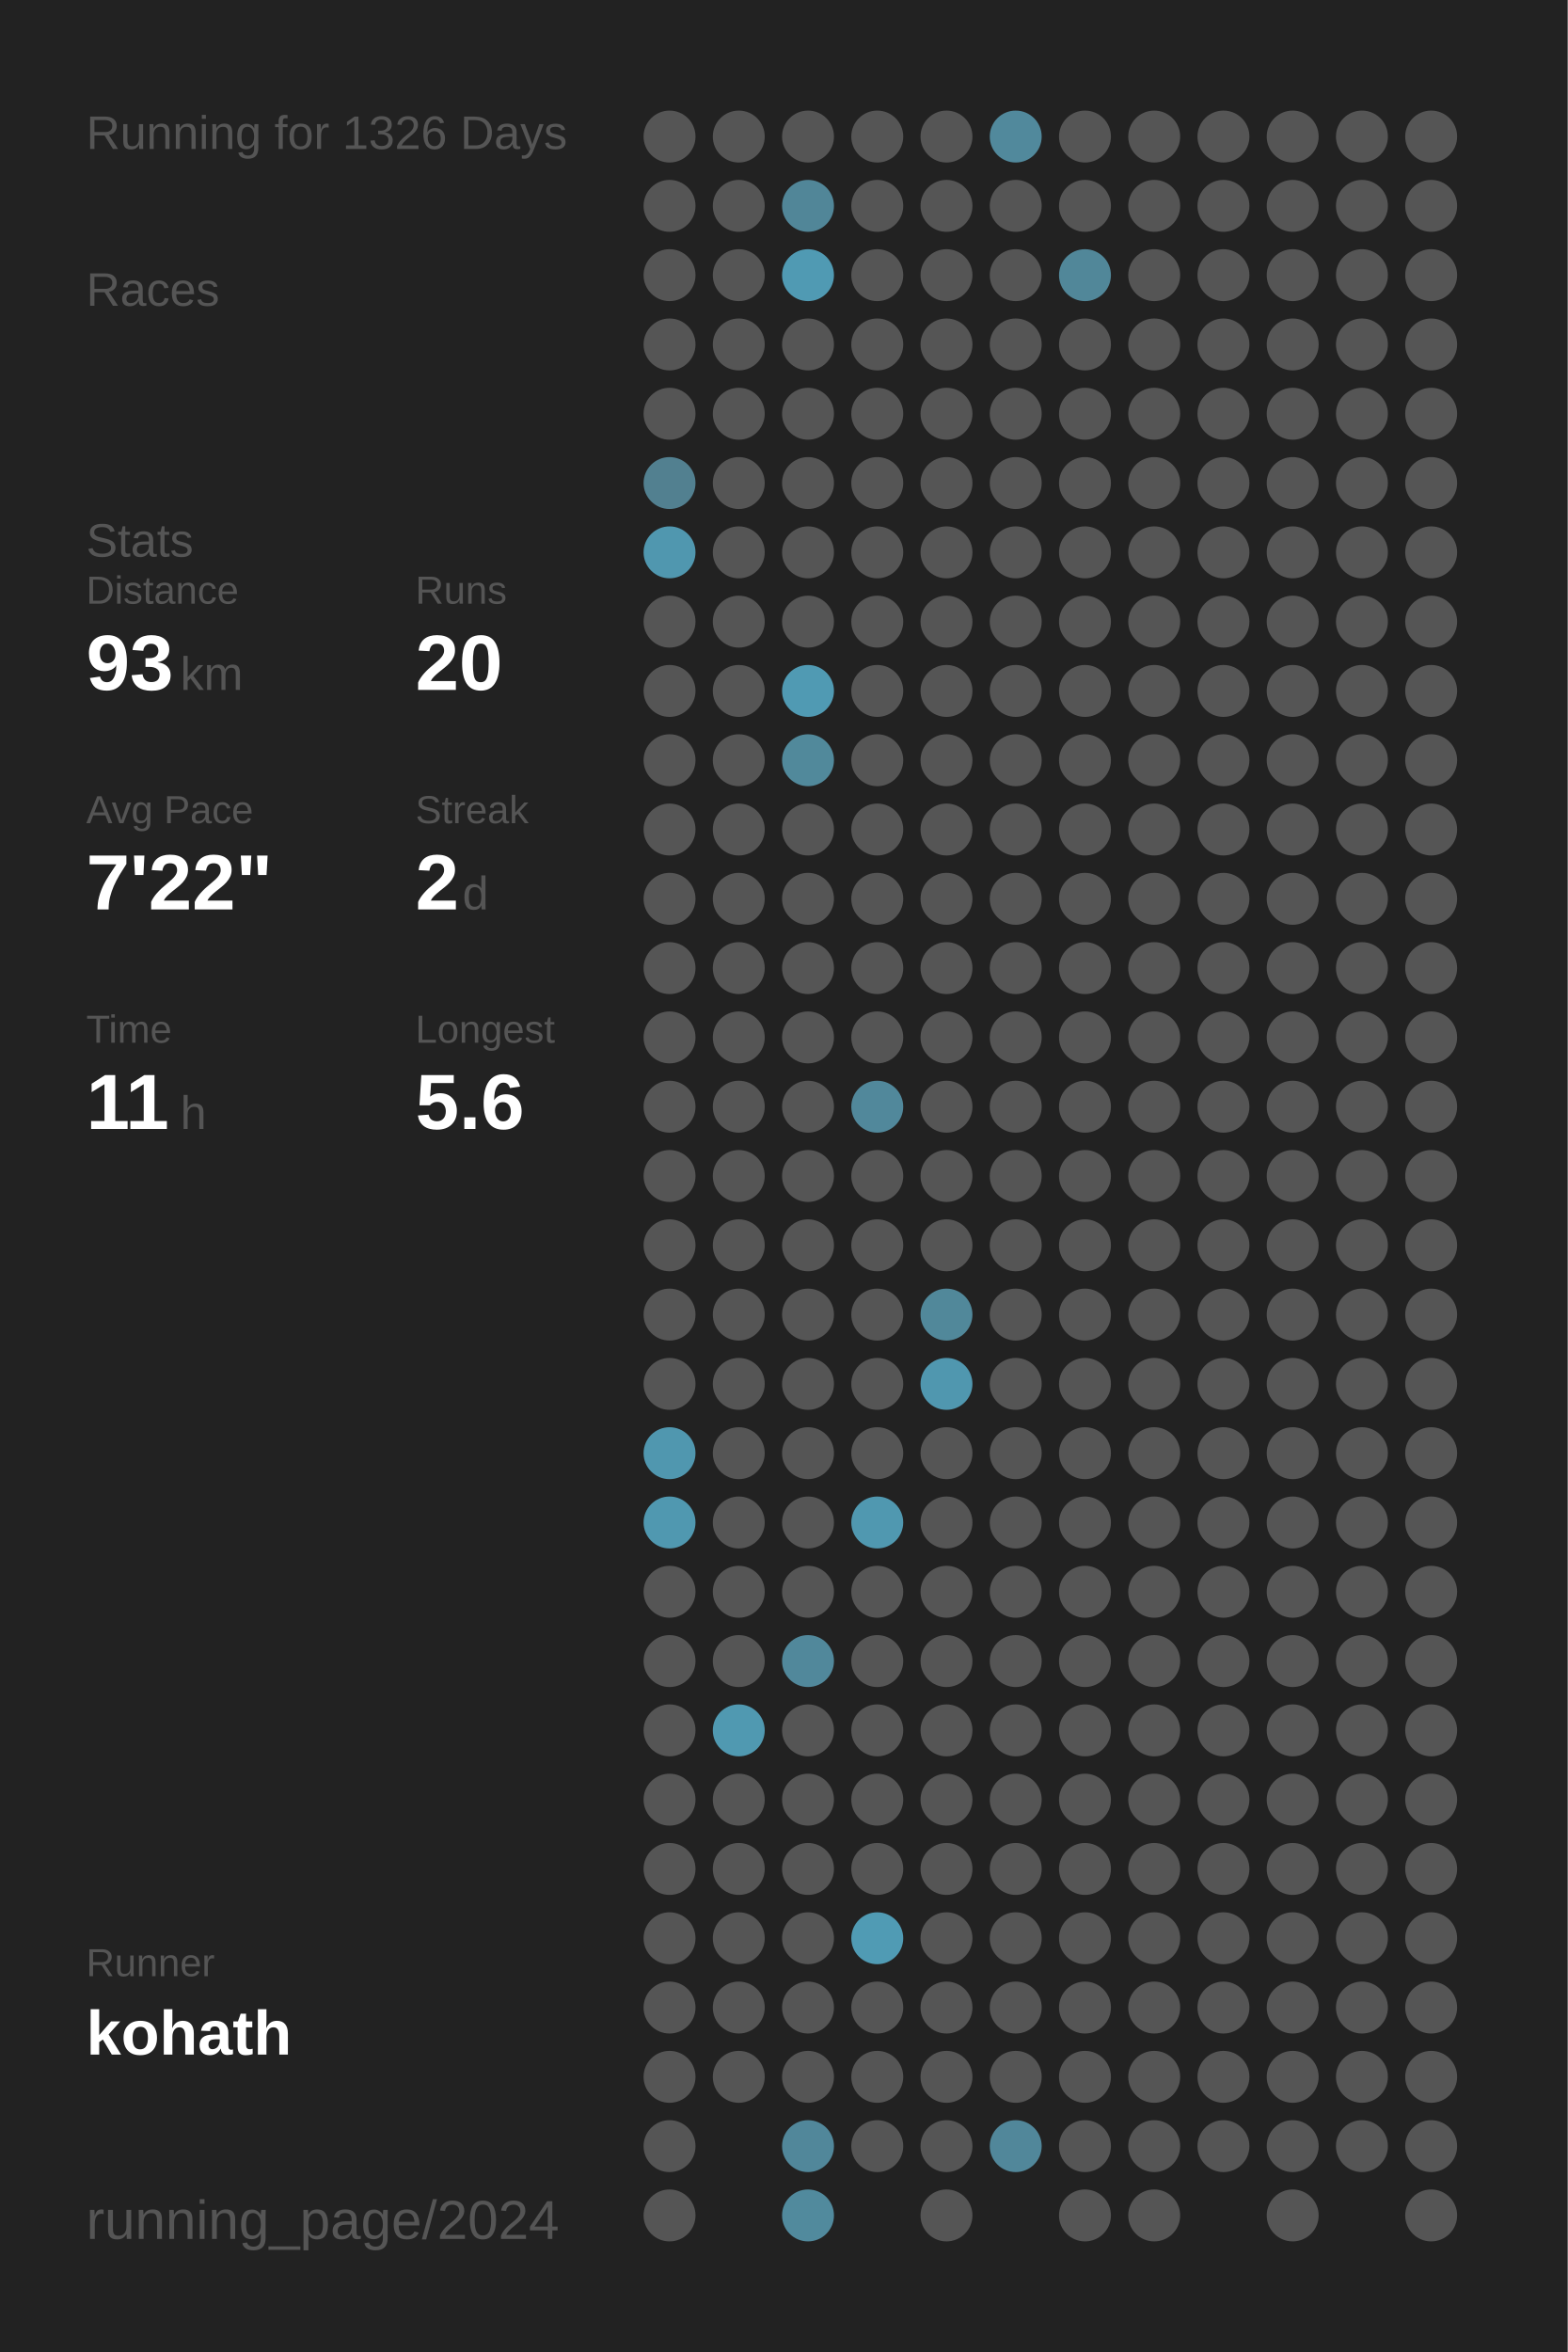
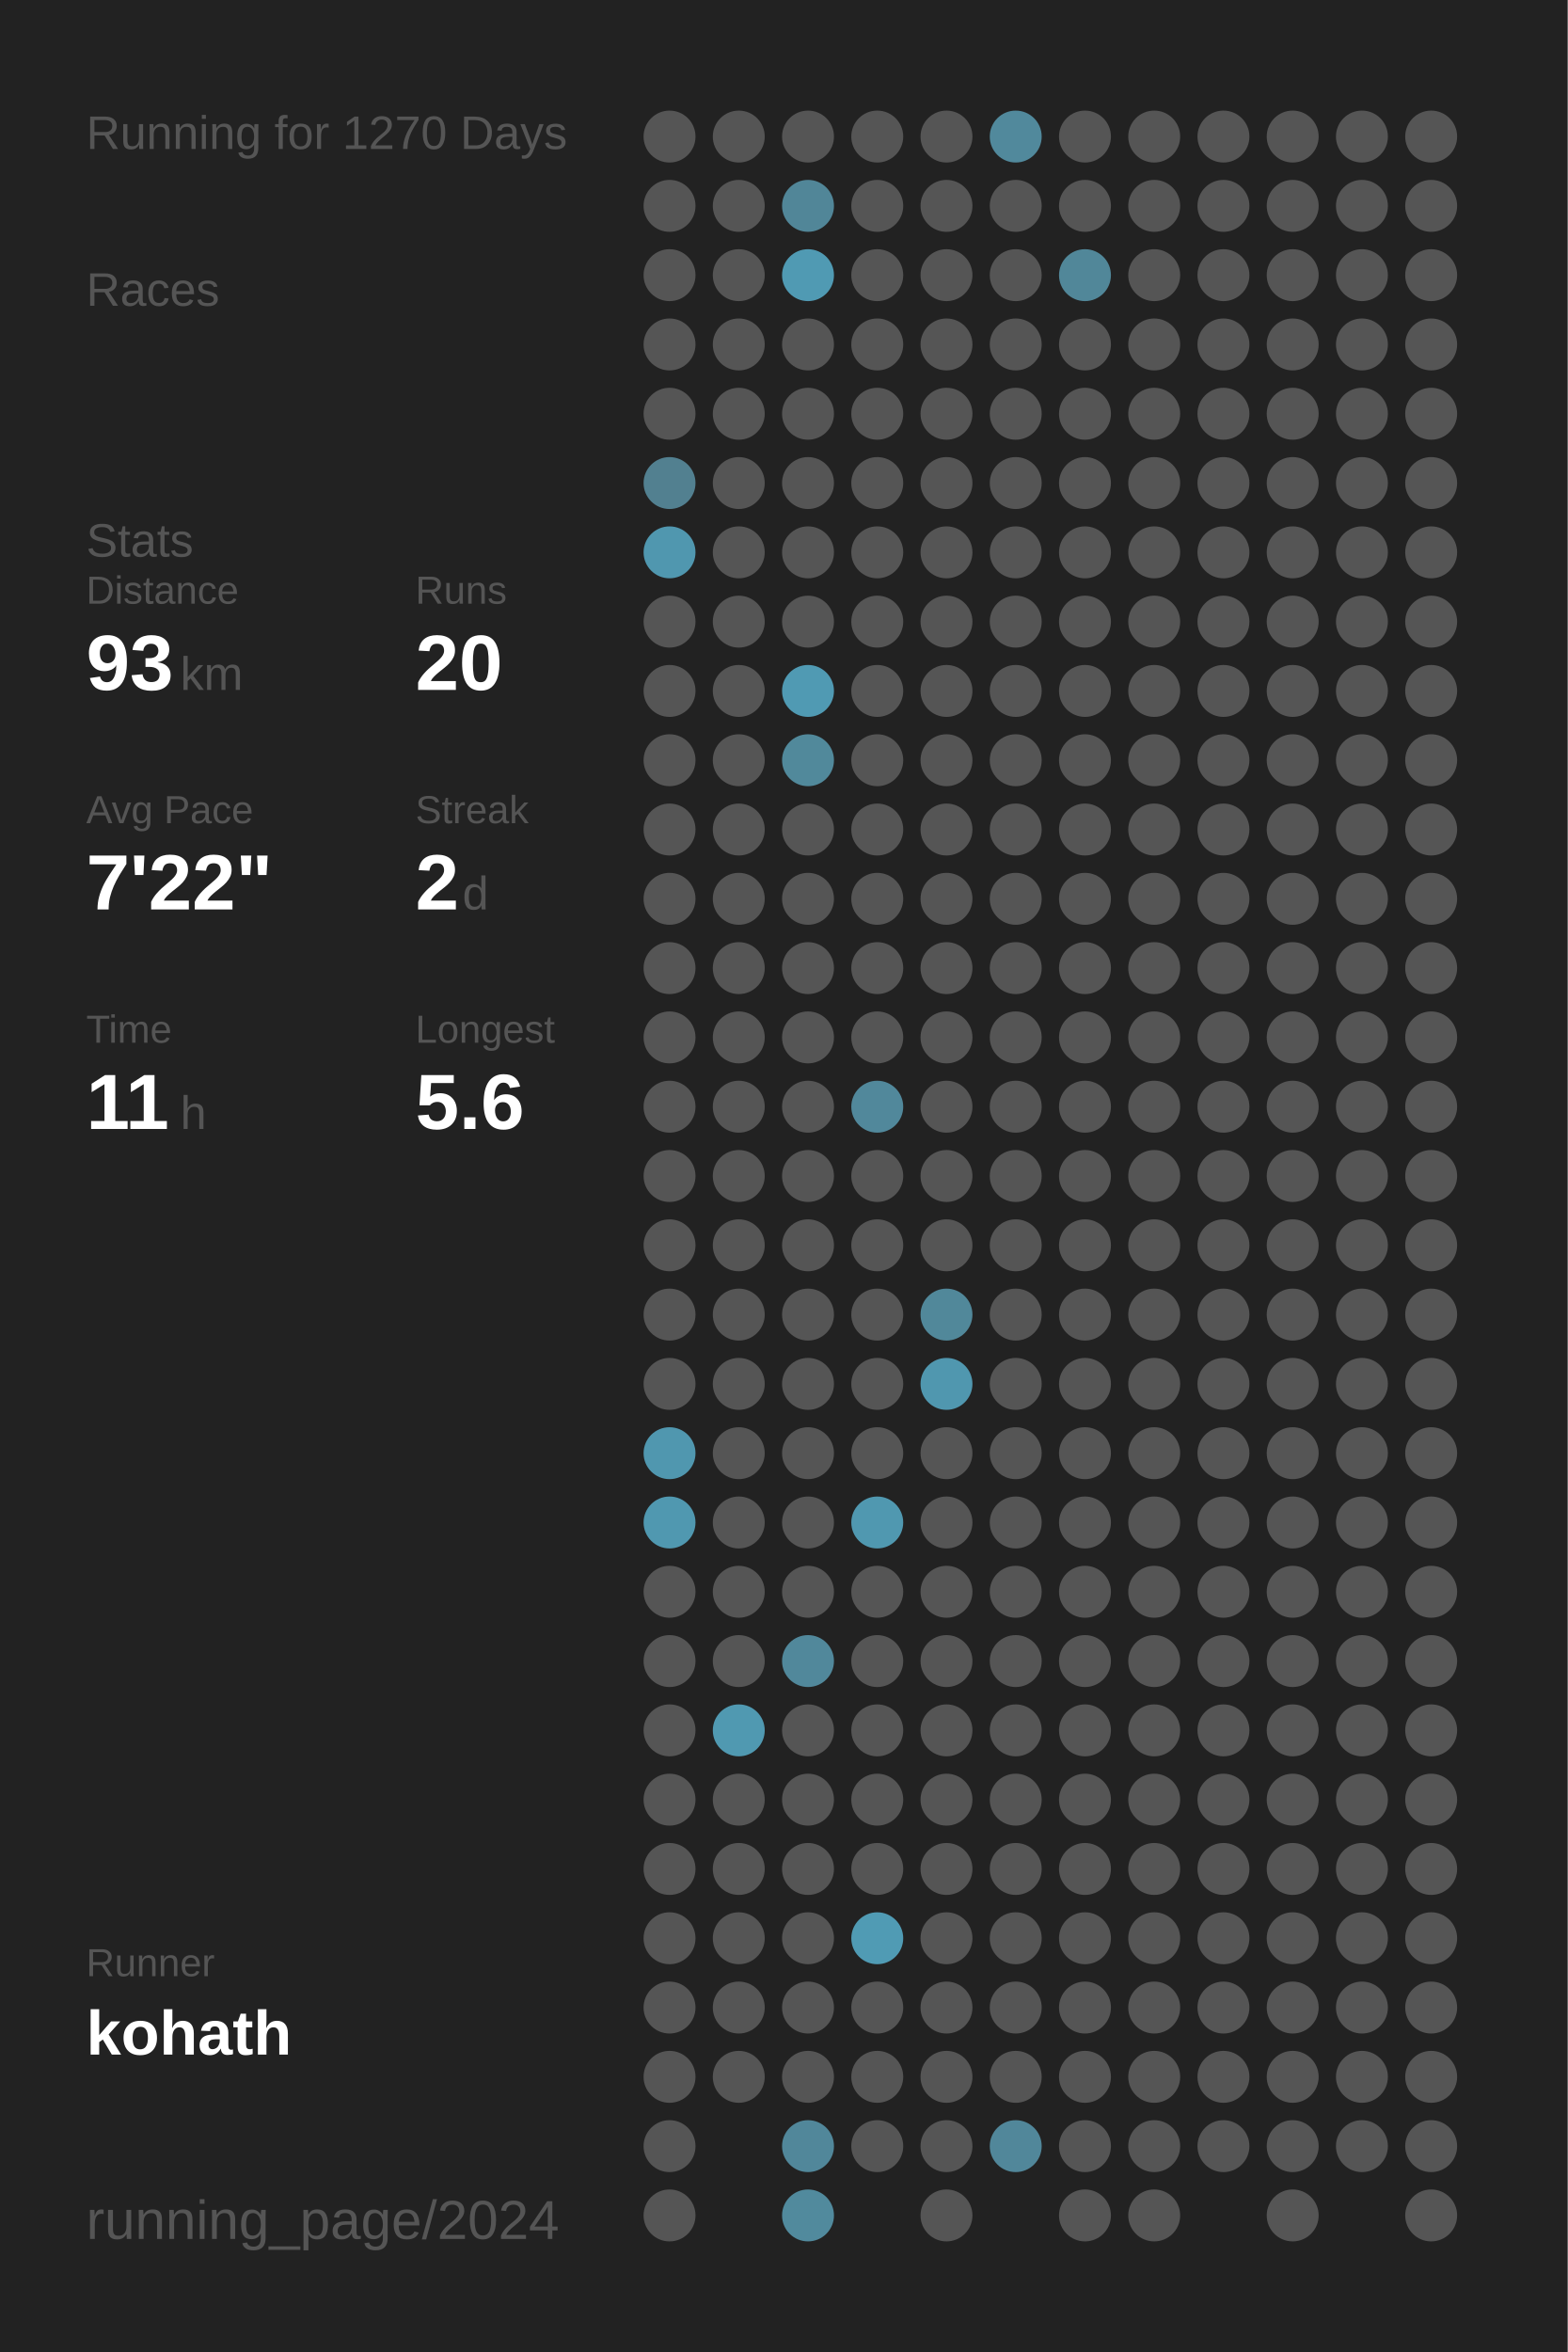
<svg xmlns="http://www.w3.org/2000/svg" baseProfile="full" height="300mm" version="1.1" viewBox="0,0,200,300" width="200mm">
  <defs />
  <rect fill="#222222" height="300" width="200" x="0" y="0" />
-   <text fill="#555555" style="font-size:6px; font-family:Arial;" x="11" y="19">Running for 1326 Days</text>
+   <text fill="#555555" style="font-size:6px; font-family:Arial;" x="11" y="19">Running for 1270 Days</text>
  <text fill="#555555" style="font-size:6px; font-family:Arial;" x="11" y="39">Races</text>
  <text fill="#555555" style="font-size:6px; font-family:Arial;" x="11" y="71">Stats</text>
  <text fill="#555555" style="font-size:5px; font-family:Arial;" x="11" y="77">Distance</text>
  <text fill="#FFFFFF" style="font-size:10px; font-family:Arial; font-weight:bold;" x="11" y="88">93</text>
  <text fill="#555555" style="font-size:6px; font-family:Arial;" x="23" y="88">km</text>
  <text fill="#555555" style="font-size:5px; font-family:Arial;" x="53" y="77">Runs</text>
  <text fill="#FFFFFF" style="font-size:10px; font-family:Arial; font-weight:bold;" x="53" y="88">20</text>
  <text fill="#555555" style="font-size:5px; font-family:Arial;" x="11" y="105">Avg Pace</text>
  <text fill="#FFFFFF" style="font-size:10px; font-family:Arial; font-weight:bold;" x="11" y="116">7'22"</text>
  <text fill="#555555" style="font-size:5px; font-family:Arial;" x="53" y="105">Streak</text>
  <text fill="#FFFFFF" style="font-size:10px; font-family:Arial; font-weight:bold;" x="53" y="116">2</text>
  <text fill="#555555" style="font-size:6px; font-family:Arial;" x="59" y="116">d</text>
  <text fill="#555555" style="font-size:5px; font-family:Arial;" x="11" y="133">Time</text>
  <text fill="#FFFFFF" style="font-size:10px; font-family:Arial; font-weight:bold;" x="11" y="144">11</text>
  <text fill="#555555" style="font-size:6px; font-family:Arial;" x="23" y="144">h</text>
  <text fill="#555555" style="font-size:5px; font-family:Arial;" x="53" y="133">Longest</text>
  <text fill="#FFFFFF" style="font-size:10px; font-family:Arial; font-weight:bold;" x="53" y="144">5.6</text>
  <text fill="#555555" style="font-size:5px; font-family:Arial;" x="11" y="252.065">Runner</text>
  <text fill="#FFFFFF" style="font-size:8px; font-family:Arial; font-weight:bold;" x="11" y="262.065">kohath</text>
  <text fill="#555555" style="font-size:7px; font-family:Arial;" x="11" y="285.581">running_page/2024</text>
  <circle cx="85.417" cy="17.419" fill="#555555" r="3.312" />
  <circle cx="85.417" cy="26.258" fill="#555555" r="3.312" />
  <circle cx="85.417" cy="35.097" fill="#555555" r="3.312" />
  <circle cx="85.417" cy="43.935" fill="#555555" r="3.312" />
  <circle cx="85.417" cy="52.774" fill="#555555" r="3.312" />
  <circle cx="85.417" cy="61.613" fill="#528090" r="3.312" />
  <circle cx="85.417" cy="70.452" fill="#5097af" r="3.312" />
  <circle cx="85.417" cy="79.29" fill="#555555" r="3.312" />
  <circle cx="85.417" cy="88.129" fill="#555555" r="3.312" />
  <circle cx="85.417" cy="96.968" fill="#555555" r="3.312" />
  <circle cx="85.417" cy="105.806" fill="#555555" r="3.312" />
  <circle cx="85.417" cy="114.645" fill="#555555" r="3.312" />
  <circle cx="85.417" cy="123.484" fill="#555555" r="3.312" />
  <circle cx="85.417" cy="132.323" fill="#555555" r="3.312" />
  <circle cx="85.417" cy="141.161" fill="#555555" r="3.312" />
  <circle cx="85.417" cy="150" fill="#555555" r="3.312" />
  <circle cx="85.417" cy="158.839" fill="#555555" r="3.312" />
  <circle cx="85.417" cy="167.677" fill="#555555" r="3.312" />
  <circle cx="85.417" cy="176.516" fill="#555555" r="3.312" />
  <circle cx="85.417" cy="185.355" fill="#5097af" r="3.312" />
  <circle cx="85.417" cy="194.194" fill="#5098b0" r="3.312" />
  <circle cx="85.417" cy="203.032" fill="#555555" r="3.312" />
  <circle cx="85.417" cy="211.871" fill="#555555" r="3.312" />
  <circle cx="85.417" cy="220.71" fill="#555555" r="3.312" />
  <circle cx="85.417" cy="229.548" fill="#555555" r="3.312" />
  <circle cx="85.417" cy="238.387" fill="#555555" r="3.312" />
  <circle cx="85.417" cy="247.226" fill="#555555" r="3.312" />
  <circle cx="85.417" cy="256.065" fill="#555555" r="3.312" />
  <circle cx="85.417" cy="264.903" fill="#555555" r="3.312" />
  <circle cx="85.417" cy="273.742" fill="#555555" r="3.312" />
  <circle cx="85.417" cy="282.581" fill="#555555" r="3.312" />
  <circle cx="94.25" cy="17.419" fill="#555555" r="3.312" />
  <circle cx="94.25" cy="26.258" fill="#555555" r="3.312" />
  <circle cx="94.25" cy="35.097" fill="#555555" r="3.312" />
  <circle cx="94.25" cy="43.935" fill="#555555" r="3.312" />
  <circle cx="94.25" cy="52.774" fill="#555555" r="3.312" />
  <circle cx="94.25" cy="61.613" fill="#555555" r="3.312" />
  <circle cx="94.25" cy="70.452" fill="#555555" r="3.312" />
  <circle cx="94.25" cy="79.29" fill="#555555" r="3.312" />
  <circle cx="94.25" cy="88.129" fill="#555555" r="3.312" />
  <circle cx="94.25" cy="96.968" fill="#555555" r="3.312" />
  <circle cx="94.25" cy="105.806" fill="#555555" r="3.312" />
  <circle cx="94.25" cy="114.645" fill="#555555" r="3.312" />
  <circle cx="94.25" cy="123.484" fill="#555555" r="3.312" />
  <circle cx="94.25" cy="132.323" fill="#555555" r="3.312" />
  <circle cx="94.25" cy="141.161" fill="#555555" r="3.312" />
  <circle cx="94.25" cy="150" fill="#555555" r="3.312" />
  <circle cx="94.25" cy="158.839" fill="#555555" r="3.312" />
  <circle cx="94.25" cy="167.677" fill="#555555" r="3.312" />
  <circle cx="94.25" cy="176.516" fill="#555555" r="3.312" />
  <circle cx="94.25" cy="185.355" fill="#555555" r="3.312" />
  <circle cx="94.25" cy="194.194" fill="#555555" r="3.312" />
  <circle cx="94.25" cy="203.032" fill="#555555" r="3.312" />
  <circle cx="94.25" cy="211.871" fill="#555555" r="3.312" />
  <circle cx="94.25" cy="220.71" fill="#5099b1" r="3.312" />
  <circle cx="94.25" cy="229.548" fill="#555555" r="3.312" />
  <circle cx="94.25" cy="238.387" fill="#555555" r="3.312" />
  <circle cx="94.25" cy="247.226" fill="#555555" r="3.312" />
  <circle cx="94.25" cy="256.065" fill="#555555" r="3.312" />
  <circle cx="94.25" cy="264.903" fill="#555555" r="3.312" />
  <circle cx="103.083" cy="17.419" fill="#555555" r="3.312" />
  <circle cx="103.083" cy="26.258" fill="#518698" r="3.312" />
  <circle cx="103.083" cy="35.097" fill="#509ab3" r="3.312" />
  <circle cx="103.083" cy="43.935" fill="#555555" r="3.312" />
  <circle cx="103.083" cy="52.774" fill="#555555" r="3.312" />
  <circle cx="103.083" cy="61.613" fill="#555555" r="3.312" />
  <circle cx="103.083" cy="70.452" fill="#555555" r="3.312" />
  <circle cx="103.083" cy="79.29" fill="#555555" r="3.312" />
  <circle cx="103.083" cy="88.129" fill="#509ab3" r="3.312" />
  <circle cx="103.083" cy="96.968" fill="#51899b" r="3.312" />
  <circle cx="103.083" cy="105.806" fill="#555555" r="3.312" />
  <circle cx="103.083" cy="114.645" fill="#555555" r="3.312" />
  <circle cx="103.083" cy="123.484" fill="#555555" r="3.312" />
  <circle cx="103.083" cy="132.323" fill="#555555" r="3.312" />
  <circle cx="103.083" cy="141.161" fill="#555555" r="3.312" />
  <circle cx="103.083" cy="150" fill="#555555" r="3.312" />
  <circle cx="103.083" cy="158.839" fill="#555555" r="3.312" />
  <circle cx="103.083" cy="167.677" fill="#555555" r="3.312" />
  <circle cx="103.083" cy="176.516" fill="#555555" r="3.312" />
  <circle cx="103.083" cy="185.355" fill="#555555" r="3.312" />
  <circle cx="103.083" cy="194.194" fill="#555555" r="3.312" />
  <circle cx="103.083" cy="203.032" fill="#555555" r="3.312" />
  <circle cx="103.083" cy="211.871" fill="#51889b" r="3.312" />
  <circle cx="103.083" cy="220.71" fill="#555555" r="3.312" />
  <circle cx="103.083" cy="229.548" fill="#555555" r="3.312" />
  <circle cx="103.083" cy="238.387" fill="#555555" r="3.312" />
  <circle cx="103.083" cy="247.226" fill="#555555" r="3.312" />
  <circle cx="103.083" cy="256.065" fill="#555555" r="3.312" />
  <circle cx="103.083" cy="264.903" fill="#555555" r="3.312" />
  <circle cx="103.083" cy="273.742" fill="#51879a" r="3.312" />
  <circle cx="103.083" cy="282.581" fill="#518a9d" r="3.312" />
  <circle cx="111.917" cy="17.419" fill="#555555" r="3.312" />
  <circle cx="111.917" cy="26.258" fill="#555555" r="3.312" />
  <circle cx="111.917" cy="35.097" fill="#555555" r="3.312" />
  <circle cx="111.917" cy="43.935" fill="#555555" r="3.312" />
  <circle cx="111.917" cy="52.774" fill="#555555" r="3.312" />
  <circle cx="111.917" cy="61.613" fill="#555555" r="3.312" />
  <circle cx="111.917" cy="70.452" fill="#555555" r="3.312" />
  <circle cx="111.917" cy="79.29" fill="#555555" r="3.312" />
  <circle cx="111.917" cy="88.129" fill="#555555" r="3.312" />
  <circle cx="111.917" cy="96.968" fill="#555555" r="3.312" />
  <circle cx="111.917" cy="105.806" fill="#555555" r="3.312" />
  <circle cx="111.917" cy="114.645" fill="#555555" r="3.312" />
  <circle cx="111.917" cy="123.484" fill="#555555" r="3.312" />
  <circle cx="111.917" cy="132.323" fill="#555555" r="3.312" />
  <circle cx="111.917" cy="141.161" fill="#51889b" r="3.312" />
  <circle cx="111.917" cy="150" fill="#555555" r="3.312" />
  <circle cx="111.917" cy="158.839" fill="#555555" r="3.312" />
  <circle cx="111.917" cy="167.677" fill="#555555" r="3.312" />
  <circle cx="111.917" cy="176.516" fill="#555555" r="3.312" />
  <circle cx="111.917" cy="185.355" fill="#555555" r="3.312" />
  <circle cx="111.917" cy="194.194" fill="#5098b0" r="3.312" />
  <circle cx="111.917" cy="203.032" fill="#555555" r="3.312" />
  <circle cx="111.917" cy="211.871" fill="#555555" r="3.312" />
  <circle cx="111.917" cy="220.71" fill="#555555" r="3.312" />
  <circle cx="111.917" cy="229.548" fill="#555555" r="3.312" />
  <circle cx="111.917" cy="238.387" fill="#555555" r="3.312" />
  <circle cx="111.917" cy="247.226" fill="#509bb4" r="3.312" />
  <circle cx="111.917" cy="256.065" fill="#555555" r="3.312" />
  <circle cx="111.917" cy="264.903" fill="#555555" r="3.312" />
  <circle cx="111.917" cy="273.742" fill="#555555" r="3.312" />
  <circle cx="120.75" cy="17.419" fill="#555555" r="3.312" />
  <circle cx="120.75" cy="26.258" fill="#555555" r="3.312" />
  <circle cx="120.75" cy="35.097" fill="#555555" r="3.312" />
  <circle cx="120.75" cy="43.935" fill="#555555" r="3.312" />
  <circle cx="120.75" cy="52.774" fill="#555555" r="3.312" />
  <circle cx="120.75" cy="61.613" fill="#555555" r="3.312" />
  <circle cx="120.75" cy="70.452" fill="#555555" r="3.312" />
  <circle cx="120.75" cy="79.29" fill="#555555" r="3.312" />
  <circle cx="120.75" cy="88.129" fill="#555555" r="3.312" />
  <circle cx="120.75" cy="96.968" fill="#555555" r="3.312" />
  <circle cx="120.75" cy="105.806" fill="#555555" r="3.312" />
  <circle cx="120.75" cy="114.645" fill="#555555" r="3.312" />
  <circle cx="120.75" cy="123.484" fill="#555555" r="3.312" />
  <circle cx="120.75" cy="132.323" fill="#555555" r="3.312" />
  <circle cx="120.75" cy="141.161" fill="#555555" r="3.312" />
  <circle cx="120.75" cy="150" fill="#555555" r="3.312" />
  <circle cx="120.75" cy="158.839" fill="#555555" r="3.312" />
  <circle cx="120.75" cy="167.677" fill="#51889a" r="3.312" />
  <circle cx="120.75" cy="176.516" fill="#5097af" r="3.312" />
  <circle cx="120.75" cy="185.355" fill="#555555" r="3.312" />
  <circle cx="120.75" cy="194.194" fill="#555555" r="3.312" />
  <circle cx="120.75" cy="203.032" fill="#555555" r="3.312" />
  <circle cx="120.75" cy="211.871" fill="#555555" r="3.312" />
  <circle cx="120.75" cy="220.71" fill="#555555" r="3.312" />
  <circle cx="120.75" cy="229.548" fill="#555555" r="3.312" />
  <circle cx="120.75" cy="238.387" fill="#555555" r="3.312" />
  <circle cx="120.75" cy="247.226" fill="#555555" r="3.312" />
  <circle cx="120.75" cy="256.065" fill="#555555" r="3.312" />
  <circle cx="120.75" cy="264.903" fill="#555555" r="3.312" />
  <circle cx="120.75" cy="273.742" fill="#555555" r="3.312" />
  <circle cx="120.75" cy="282.581" fill="#555555" r="3.312" />
  <circle cx="129.583" cy="17.419" fill="#51899c" r="3.312" />
  <circle cx="129.583" cy="26.258" fill="#555555" r="3.312" />
  <circle cx="129.583" cy="35.097" fill="#555555" r="3.312" />
  <circle cx="129.583" cy="43.935" fill="#555555" r="3.312" />
  <circle cx="129.583" cy="52.774" fill="#555555" r="3.312" />
  <circle cx="129.583" cy="61.613" fill="#555555" r="3.312" />
  <circle cx="129.583" cy="70.452" fill="#555555" r="3.312" />
  <circle cx="129.583" cy="79.29" fill="#555555" r="3.312" />
  <circle cx="129.583" cy="88.129" fill="#555555" r="3.312" />
  <circle cx="129.583" cy="96.968" fill="#555555" r="3.312" />
  <circle cx="129.583" cy="105.806" fill="#555555" r="3.312" />
  <circle cx="129.583" cy="114.645" fill="#555555" r="3.312" />
  <circle cx="129.583" cy="123.484" fill="#555555" r="3.312" />
  <circle cx="129.583" cy="132.323" fill="#555555" r="3.312" />
  <circle cx="129.583" cy="141.161" fill="#555555" r="3.312" />
  <circle cx="129.583" cy="150" fill="#555555" r="3.312" />
  <circle cx="129.583" cy="158.839" fill="#555555" r="3.312" />
  <circle cx="129.583" cy="167.677" fill="#555555" r="3.312" />
  <circle cx="129.583" cy="176.516" fill="#555555" r="3.312" />
  <circle cx="129.583" cy="185.355" fill="#555555" r="3.312" />
  <circle cx="129.583" cy="194.194" fill="#555555" r="3.312" />
  <circle cx="129.583" cy="203.032" fill="#555555" r="3.312" />
  <circle cx="129.583" cy="211.871" fill="#555555" r="3.312" />
  <circle cx="129.583" cy="220.71" fill="#555555" r="3.312" />
  <circle cx="129.583" cy="229.548" fill="#555555" r="3.312" />
  <circle cx="129.583" cy="238.387" fill="#555555" r="3.312" />
  <circle cx="129.583" cy="247.226" fill="#555555" r="3.312" />
  <circle cx="129.583" cy="256.065" fill="#555555" r="3.312" />
  <circle cx="129.583" cy="264.903" fill="#555555" r="3.312" />
  <circle cx="129.583" cy="273.742" fill="#51879a" r="3.312" />
  <circle cx="138.417" cy="17.419" fill="#555555" r="3.312" />
  <circle cx="138.417" cy="26.258" fill="#555555" r="3.312" />
  <circle cx="138.417" cy="35.097" fill="#518799" r="3.312" />
  <circle cx="138.417" cy="43.935" fill="#555555" r="3.312" />
  <circle cx="138.417" cy="52.774" fill="#555555" r="3.312" />
  <circle cx="138.417" cy="61.613" fill="#555555" r="3.312" />
  <circle cx="138.417" cy="70.452" fill="#555555" r="3.312" />
  <circle cx="138.417" cy="79.29" fill="#555555" r="3.312" />
  <circle cx="138.417" cy="88.129" fill="#555555" r="3.312" />
  <circle cx="138.417" cy="96.968" fill="#555555" r="3.312" />
  <circle cx="138.417" cy="105.806" fill="#555555" r="3.312" />
  <circle cx="138.417" cy="114.645" fill="#555555" r="3.312" />
  <circle cx="138.417" cy="123.484" fill="#555555" r="3.312" />
  <circle cx="138.417" cy="132.323" fill="#555555" r="3.312" />
  <circle cx="138.417" cy="141.161" fill="#555555" r="3.312" />
  <circle cx="138.417" cy="150" fill="#555555" r="3.312" />
  <circle cx="138.417" cy="158.839" fill="#555555" r="3.312" />
  <circle cx="138.417" cy="167.677" fill="#555555" r="3.312" />
  <circle cx="138.417" cy="176.516" fill="#555555" r="3.312" />
  <circle cx="138.417" cy="185.355" fill="#555555" r="3.312" />
  <circle cx="138.417" cy="194.194" fill="#555555" r="3.312" />
  <circle cx="138.417" cy="203.032" fill="#555555" r="3.312" />
  <circle cx="138.417" cy="211.871" fill="#555555" r="3.312" />
  <circle cx="138.417" cy="220.71" fill="#555555" r="3.312" />
  <circle cx="138.417" cy="229.548" fill="#555555" r="3.312" />
  <circle cx="138.417" cy="238.387" fill="#555555" r="3.312" />
  <circle cx="138.417" cy="247.226" fill="#555555" r="3.312" />
  <circle cx="138.417" cy="256.065" fill="#555555" r="3.312" />
  <circle cx="138.417" cy="264.903" fill="#555555" r="3.312" />
  <circle cx="138.417" cy="273.742" fill="#555555" r="3.312" />
  <circle cx="138.417" cy="282.581" fill="#555555" r="3.312" />
  <circle cx="147.25" cy="17.419" fill="#555555" r="3.312" />
  <circle cx="147.25" cy="26.258" fill="#555555" r="3.312" />
  <circle cx="147.25" cy="35.097" fill="#555555" r="3.312" />
  <circle cx="147.25" cy="43.935" fill="#555555" r="3.312" />
  <circle cx="147.25" cy="52.774" fill="#555555" r="3.312" />
  <circle cx="147.25" cy="61.613" fill="#555555" r="3.312" />
  <circle cx="147.25" cy="70.452" fill="#555555" r="3.312" />
  <circle cx="147.25" cy="79.29" fill="#555555" r="3.312" />
  <circle cx="147.25" cy="88.129" fill="#555555" r="3.312" />
  <circle cx="147.25" cy="96.968" fill="#555555" r="3.312" />
  <circle cx="147.25" cy="105.806" fill="#555555" r="3.312" />
  <circle cx="147.25" cy="114.645" fill="#555555" r="3.312" />
  <circle cx="147.25" cy="123.484" fill="#555555" r="3.312" />
  <circle cx="147.25" cy="132.323" fill="#555555" r="3.312" />
  <circle cx="147.25" cy="141.161" fill="#555555" r="3.312" />
  <circle cx="147.25" cy="150" fill="#555555" r="3.312" />
  <circle cx="147.25" cy="158.839" fill="#555555" r="3.312" />
  <circle cx="147.25" cy="167.677" fill="#555555" r="3.312" />
  <circle cx="147.25" cy="176.516" fill="#555555" r="3.312" />
  <circle cx="147.25" cy="185.355" fill="#555555" r="3.312" />
  <circle cx="147.25" cy="194.194" fill="#555555" r="3.312" />
  <circle cx="147.25" cy="203.032" fill="#555555" r="3.312" />
  <circle cx="147.25" cy="211.871" fill="#555555" r="3.312" />
  <circle cx="147.25" cy="220.71" fill="#555555" r="3.312" />
  <circle cx="147.25" cy="229.548" fill="#555555" r="3.312" />
  <circle cx="147.25" cy="238.387" fill="#555555" r="3.312" />
  <circle cx="147.25" cy="247.226" fill="#555555" r="3.312" />
  <circle cx="147.25" cy="256.065" fill="#555555" r="3.312" />
  <circle cx="147.25" cy="264.903" fill="#555555" r="3.312" />
  <circle cx="147.25" cy="273.742" fill="#555555" r="3.312" />
  <circle cx="147.25" cy="282.581" fill="#555555" r="3.312" />
  <circle cx="156.083" cy="17.419" fill="#555555" r="3.312" />
  <circle cx="156.083" cy="26.258" fill="#555555" r="3.312" />
  <circle cx="156.083" cy="35.097" fill="#555555" r="3.312" />
  <circle cx="156.083" cy="43.935" fill="#555555" r="3.312" />
  <circle cx="156.083" cy="52.774" fill="#555555" r="3.312" />
  <circle cx="156.083" cy="61.613" fill="#555555" r="3.312" />
  <circle cx="156.083" cy="70.452" fill="#555555" r="3.312" />
  <circle cx="156.083" cy="79.29" fill="#555555" r="3.312" />
  <circle cx="156.083" cy="88.129" fill="#555555" r="3.312" />
  <circle cx="156.083" cy="96.968" fill="#555555" r="3.312" />
  <circle cx="156.083" cy="105.806" fill="#555555" r="3.312" />
  <circle cx="156.083" cy="114.645" fill="#555555" r="3.312" />
  <circle cx="156.083" cy="123.484" fill="#555555" r="3.312" />
  <circle cx="156.083" cy="132.323" fill="#555555" r="3.312" />
  <circle cx="156.083" cy="141.161" fill="#555555" r="3.312" />
  <circle cx="156.083" cy="150" fill="#555555" r="3.312" />
  <circle cx="156.083" cy="158.839" fill="#555555" r="3.312" />
  <circle cx="156.083" cy="167.677" fill="#555555" r="3.312" />
  <circle cx="156.083" cy="176.516" fill="#555555" r="3.312" />
  <circle cx="156.083" cy="185.355" fill="#555555" r="3.312" />
  <circle cx="156.083" cy="194.194" fill="#555555" r="3.312" />
  <circle cx="156.083" cy="203.032" fill="#555555" r="3.312" />
  <circle cx="156.083" cy="211.871" fill="#555555" r="3.312" />
  <circle cx="156.083" cy="220.71" fill="#555555" r="3.312" />
  <circle cx="156.083" cy="229.548" fill="#555555" r="3.312" />
  <circle cx="156.083" cy="238.387" fill="#555555" r="3.312" />
  <circle cx="156.083" cy="247.226" fill="#555555" r="3.312" />
  <circle cx="156.083" cy="256.065" fill="#555555" r="3.312" />
  <circle cx="156.083" cy="264.903" fill="#555555" r="3.312" />
  <circle cx="156.083" cy="273.742" fill="#555555" r="3.312" />
  <circle cx="164.917" cy="17.419" fill="#555555" r="3.312" />
  <circle cx="164.917" cy="26.258" fill="#555555" r="3.312" />
  <circle cx="164.917" cy="35.097" fill="#555555" r="3.312" />
  <circle cx="164.917" cy="43.935" fill="#555555" r="3.312" />
  <circle cx="164.917" cy="52.774" fill="#555555" r="3.312" />
  <circle cx="164.917" cy="61.613" fill="#555555" r="3.312" />
  <circle cx="164.917" cy="70.452" fill="#555555" r="3.312" />
  <circle cx="164.917" cy="79.29" fill="#555555" r="3.312" />
  <circle cx="164.917" cy="88.129" fill="#555555" r="3.312" />
  <circle cx="164.917" cy="96.968" fill="#555555" r="3.312" />
  <circle cx="164.917" cy="105.806" fill="#555555" r="3.312" />
  <circle cx="164.917" cy="114.645" fill="#555555" r="3.312" />
  <circle cx="164.917" cy="123.484" fill="#555555" r="3.312" />
  <circle cx="164.917" cy="132.323" fill="#555555" r="3.312" />
  <circle cx="164.917" cy="141.161" fill="#555555" r="3.312" />
  <circle cx="164.917" cy="150" fill="#555555" r="3.312" />
  <circle cx="164.917" cy="158.839" fill="#555555" r="3.312" />
  <circle cx="164.917" cy="167.677" fill="#555555" r="3.312" />
  <circle cx="164.917" cy="176.516" fill="#555555" r="3.312" />
  <circle cx="164.917" cy="185.355" fill="#555555" r="3.312" />
  <circle cx="164.917" cy="194.194" fill="#555555" r="3.312" />
  <circle cx="164.917" cy="203.032" fill="#555555" r="3.312" />
  <circle cx="164.917" cy="211.871" fill="#555555" r="3.312" />
  <circle cx="164.917" cy="220.71" fill="#555555" r="3.312" />
  <circle cx="164.917" cy="229.548" fill="#555555" r="3.312" />
  <circle cx="164.917" cy="238.387" fill="#555555" r="3.312" />
  <circle cx="164.917" cy="247.226" fill="#555555" r="3.312" />
  <circle cx="164.917" cy="256.065" fill="#555555" r="3.312" />
  <circle cx="164.917" cy="264.903" fill="#555555" r="3.312" />
  <circle cx="164.917" cy="273.742" fill="#555555" r="3.312" />
  <circle cx="164.917" cy="282.581" fill="#555555" r="3.312" />
  <circle cx="173.75" cy="17.419" fill="#555555" r="3.312" />
  <circle cx="173.75" cy="26.258" fill="#555555" r="3.312" />
  <circle cx="173.75" cy="35.097" fill="#555555" r="3.312" />
  <circle cx="173.75" cy="43.935" fill="#555555" r="3.312" />
  <circle cx="173.75" cy="52.774" fill="#555555" r="3.312" />
  <circle cx="173.75" cy="61.613" fill="#555555" r="3.312" />
  <circle cx="173.75" cy="70.452" fill="#555555" r="3.312" />
  <circle cx="173.75" cy="79.29" fill="#555555" r="3.312" />
  <circle cx="173.75" cy="88.129" fill="#555555" r="3.312" />
  <circle cx="173.75" cy="96.968" fill="#555555" r="3.312" />
  <circle cx="173.75" cy="105.806" fill="#555555" r="3.312" />
  <circle cx="173.75" cy="114.645" fill="#555555" r="3.312" />
  <circle cx="173.75" cy="123.484" fill="#555555" r="3.312" />
  <circle cx="173.75" cy="132.323" fill="#555555" r="3.312" />
  <circle cx="173.75" cy="141.161" fill="#555555" r="3.312" />
  <circle cx="173.75" cy="150" fill="#555555" r="3.312" />
  <circle cx="173.75" cy="158.839" fill="#555555" r="3.312" />
  <circle cx="173.75" cy="167.677" fill="#555555" r="3.312" />
  <circle cx="173.75" cy="176.516" fill="#555555" r="3.312" />
  <circle cx="173.75" cy="185.355" fill="#555555" r="3.312" />
  <circle cx="173.75" cy="194.194" fill="#555555" r="3.312" />
  <circle cx="173.75" cy="203.032" fill="#555555" r="3.312" />
  <circle cx="173.75" cy="211.871" fill="#555555" r="3.312" />
  <circle cx="173.75" cy="220.71" fill="#555555" r="3.312" />
  <circle cx="173.75" cy="229.548" fill="#555555" r="3.312" />
  <circle cx="173.75" cy="238.387" fill="#555555" r="3.312" />
  <circle cx="173.75" cy="247.226" fill="#555555" r="3.312" />
  <circle cx="173.75" cy="256.065" fill="#555555" r="3.312" />
  <circle cx="173.75" cy="264.903" fill="#555555" r="3.312" />
  <circle cx="173.75" cy="273.742" fill="#555555" r="3.312" />
  <circle cx="182.583" cy="17.419" fill="#555555" r="3.312" />
  <circle cx="182.583" cy="26.258" fill="#555555" r="3.312" />
  <circle cx="182.583" cy="35.097" fill="#555555" r="3.312" />
  <circle cx="182.583" cy="43.935" fill="#555555" r="3.312" />
  <circle cx="182.583" cy="52.774" fill="#555555" r="3.312" />
  <circle cx="182.583" cy="61.613" fill="#555555" r="3.312" />
  <circle cx="182.583" cy="70.452" fill="#555555" r="3.312" />
  <circle cx="182.583" cy="79.29" fill="#555555" r="3.312" />
  <circle cx="182.583" cy="88.129" fill="#555555" r="3.312" />
  <circle cx="182.583" cy="96.968" fill="#555555" r="3.312" />
  <circle cx="182.583" cy="105.806" fill="#555555" r="3.312" />
  <circle cx="182.583" cy="114.645" fill="#555555" r="3.312" />
  <circle cx="182.583" cy="123.484" fill="#555555" r="3.312" />
  <circle cx="182.583" cy="132.323" fill="#555555" r="3.312" />
  <circle cx="182.583" cy="141.161" fill="#555555" r="3.312" />
  <circle cx="182.583" cy="150" fill="#555555" r="3.312" />
  <circle cx="182.583" cy="158.839" fill="#555555" r="3.312" />
  <circle cx="182.583" cy="167.677" fill="#555555" r="3.312" />
  <circle cx="182.583" cy="176.516" fill="#555555" r="3.312" />
  <circle cx="182.583" cy="185.355" fill="#555555" r="3.312" />
  <circle cx="182.583" cy="194.194" fill="#555555" r="3.312" />
  <circle cx="182.583" cy="203.032" fill="#555555" r="3.312" />
  <circle cx="182.583" cy="211.871" fill="#555555" r="3.312" />
  <circle cx="182.583" cy="220.71" fill="#555555" r="3.312" />
  <circle cx="182.583" cy="229.548" fill="#555555" r="3.312" />
  <circle cx="182.583" cy="238.387" fill="#555555" r="3.312" />
  <circle cx="182.583" cy="247.226" fill="#555555" r="3.312" />
  <circle cx="182.583" cy="256.065" fill="#555555" r="3.312" />
  <circle cx="182.583" cy="264.903" fill="#555555" r="3.312" />
  <circle cx="182.583" cy="273.742" fill="#555555" r="3.312" />
  <circle cx="182.583" cy="282.581" fill="#555555" r="3.312" />
</svg>
